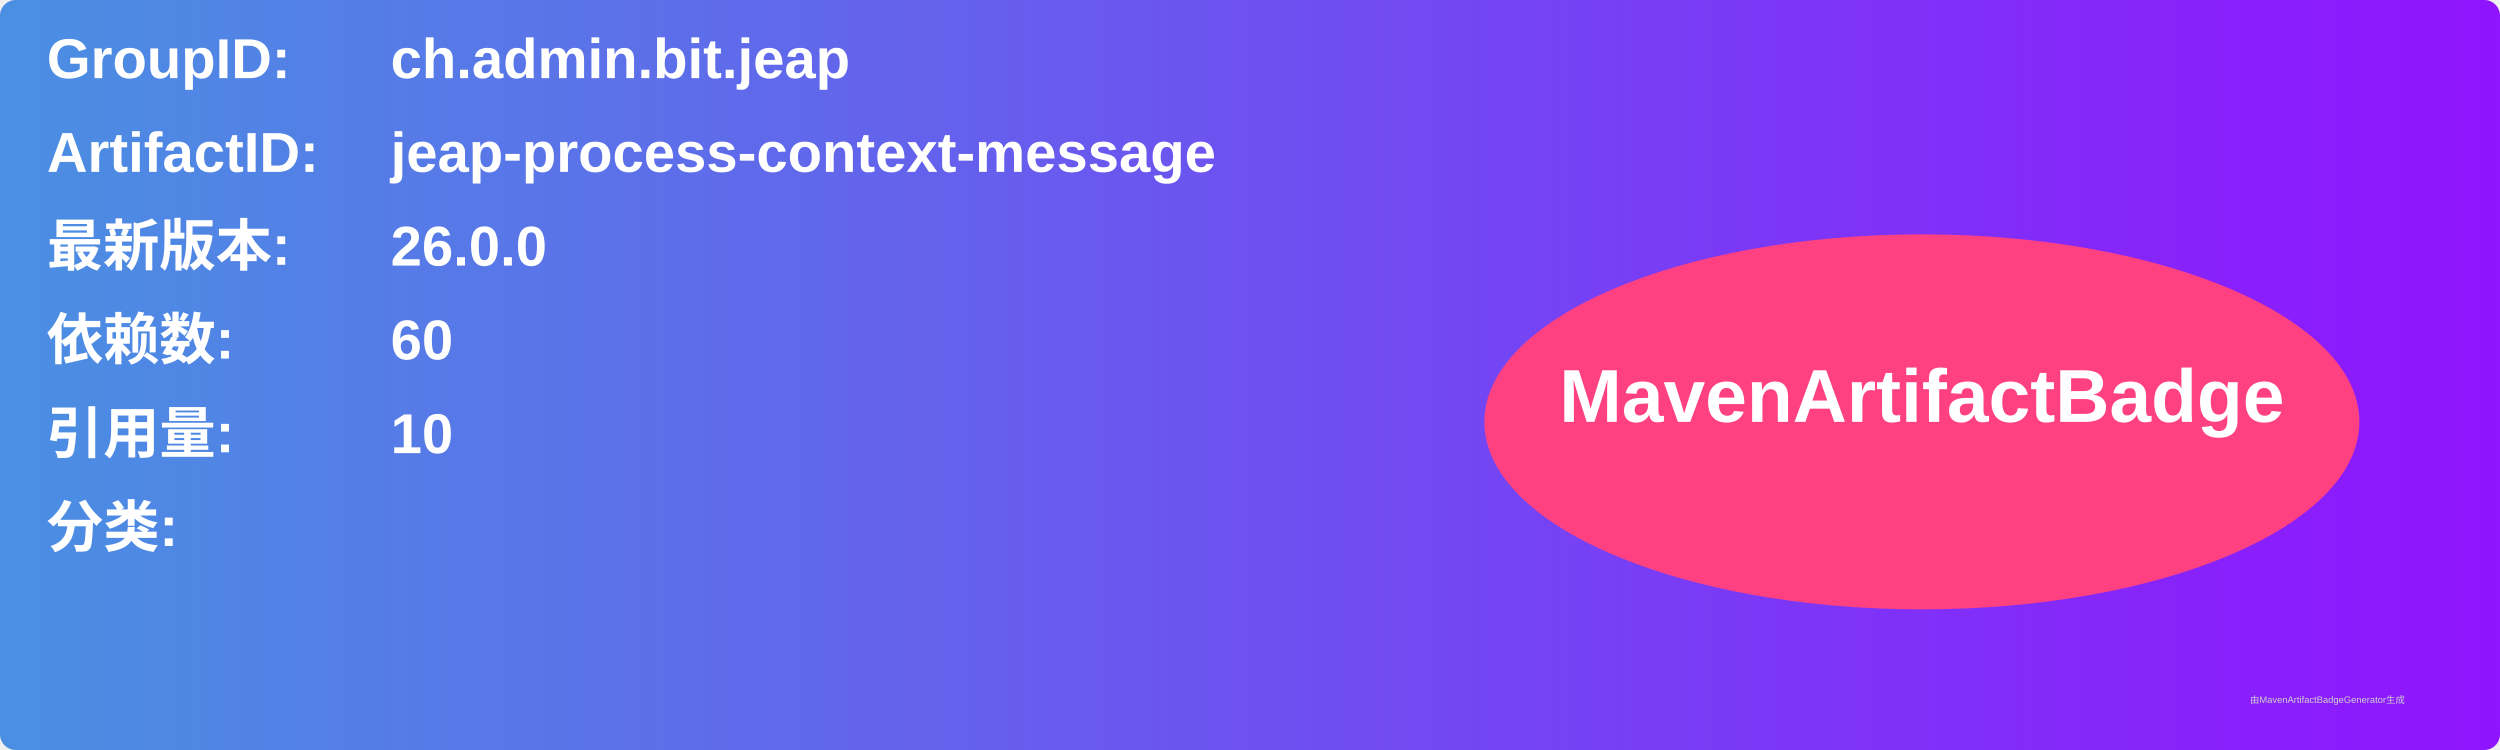
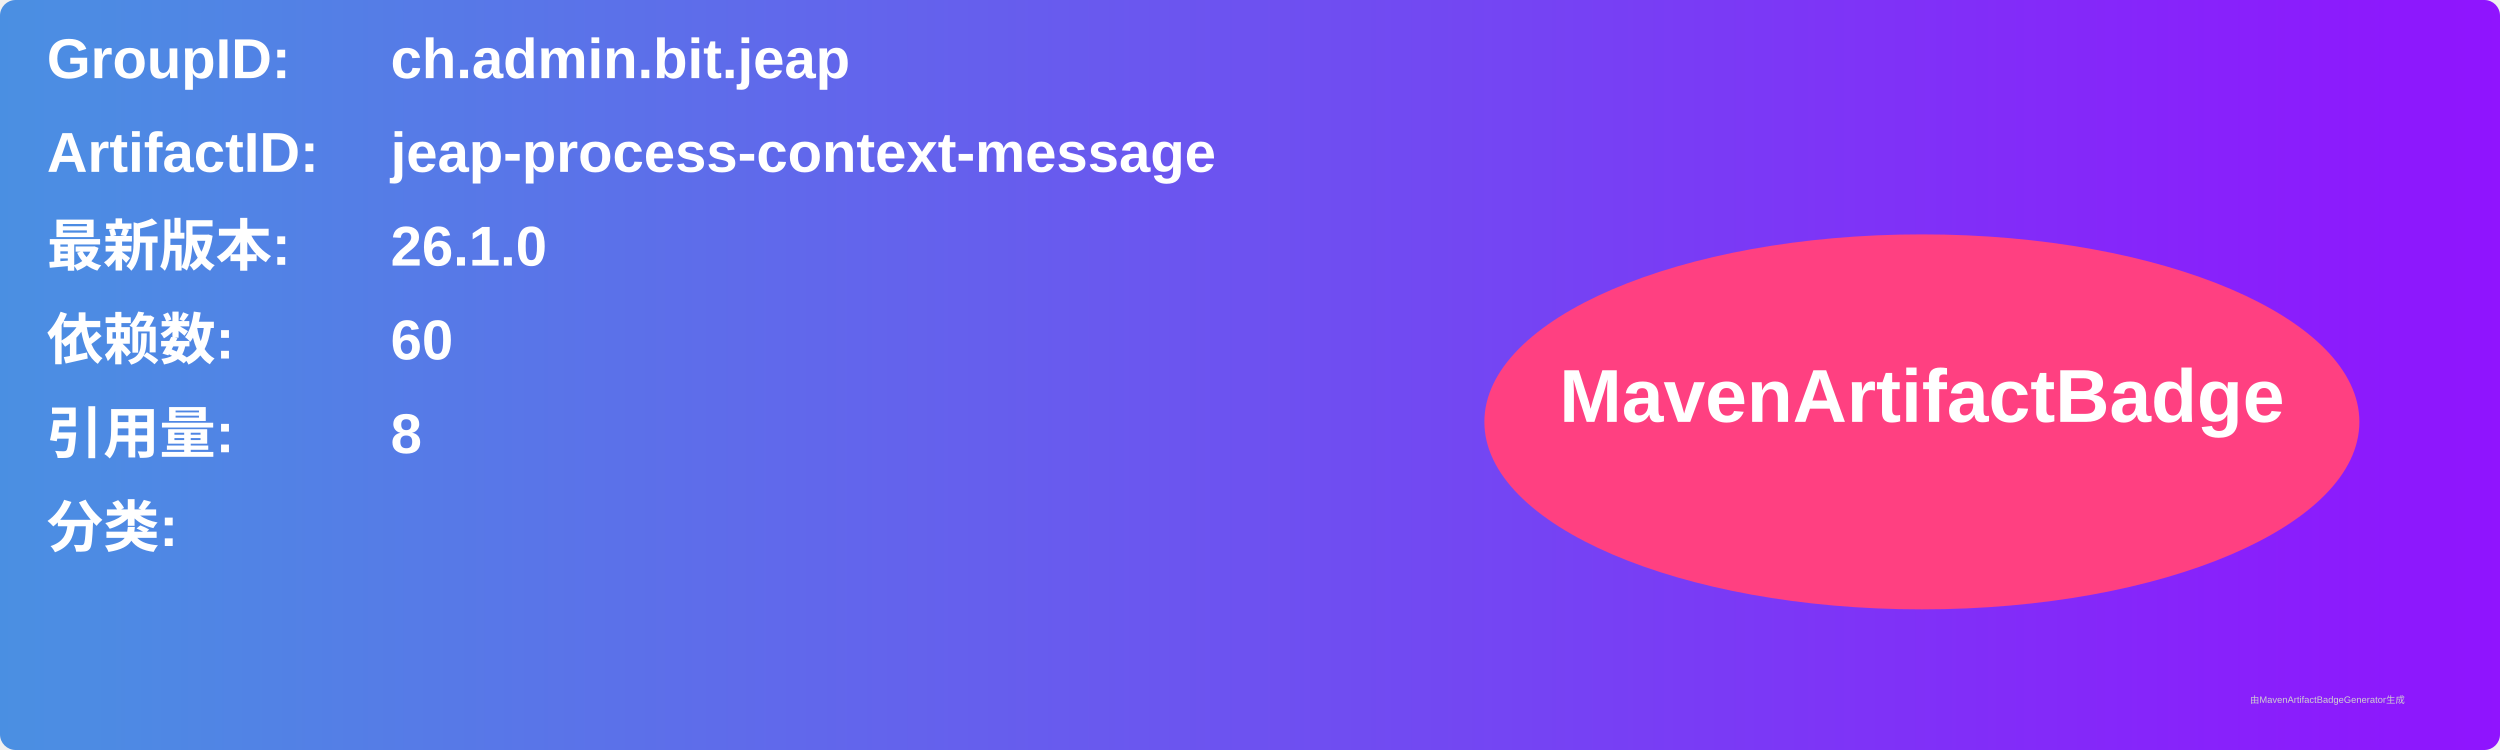
<svg xmlns="http://www.w3.org/2000/svg" width="800" height="240" viewBox="0 0 800 240">
  <linearGradient id="grad" x1="0%" y1="0%" x2="100%" y2="0%">
    <stop offset="0%" stop-color="#4a90e2" />
    <stop offset="100%" stop-color="#9013fe" />
  </linearGradient>
  <rect width="100%" height="100%" rx="5" ry="5" fill="url(#grad)" />
  <g transform="translate(15, 15)">
    <text x="0" y="10" font-family="Arial" font-size="18" fill="white" font-weight="bold" width="260">GroupID:</text>
    <text x="110" y="10" font-family="Arial" font-size="18" fill="white" font-weight="bold" width="460">ch.admin.bit.jeap</text>
    <text x="0" y="40" font-family="Arial" font-size="18" fill="white" font-weight="bold" width="260">ArtifactID:</text>
    <text x="110" y="40" font-family="Arial" font-size="18" fill="white" font-weight="bold" width="460">jeap-process-context-message</text>
    <text x="0" y="70" font-family="Arial" font-size="18" fill="white" font-weight="bold">最新版本:</text>
    <text x="110" y="70" font-family="Arial" font-size="18" fill="white" font-weight="bold">
-       <tspan font-weight="bold">26.0.0</tspan>
+       <tspan font-weight="bold">26.1.0</tspan>
    </text>
    <text x="0" y="100" font-family="Arial" font-size="18" fill="white" font-weight="bold">依赖数: </text>
    <text x="110" y="100" font-family="Arial" font-size="18" fill="white">
      <tspan font-weight="bold">60</tspan>
    </text>
    <text x="0" y="130" font-family="Arial" font-size="18" fill="white" font-weight="bold">引用量: </text>
    <text x="110" y="130" font-family="Arial" font-size="18" fill="white">
-       <tspan font-weight="bold">10</tspan>
+       <tspan font-weight="bold">8</tspan>
    </text>
    <text x="0" y="160" font-family="Arial" font-size="18" fill="white" font-weight="bold">分类:</text>
    <text x="10" y="190" font-family="Arial" font-size="10" fill="white">
      <tspan font-weight="bold" />
    </text>
    <ellipse cx="600" cy="120" rx="140" ry="60" fill="#ff4081" />
    <text x="600" y="120" text-anchor="middle" font-family="Arial" font-size="24" fill="white" font-weight="bold">MavenArtifactBadge</text>
  </g>
  <text x="720" y="225" font-family="Arial" font-size="3" fill="#d0d0d0">由MavenArtifactBadgeGenerator生成</text>
</svg>
